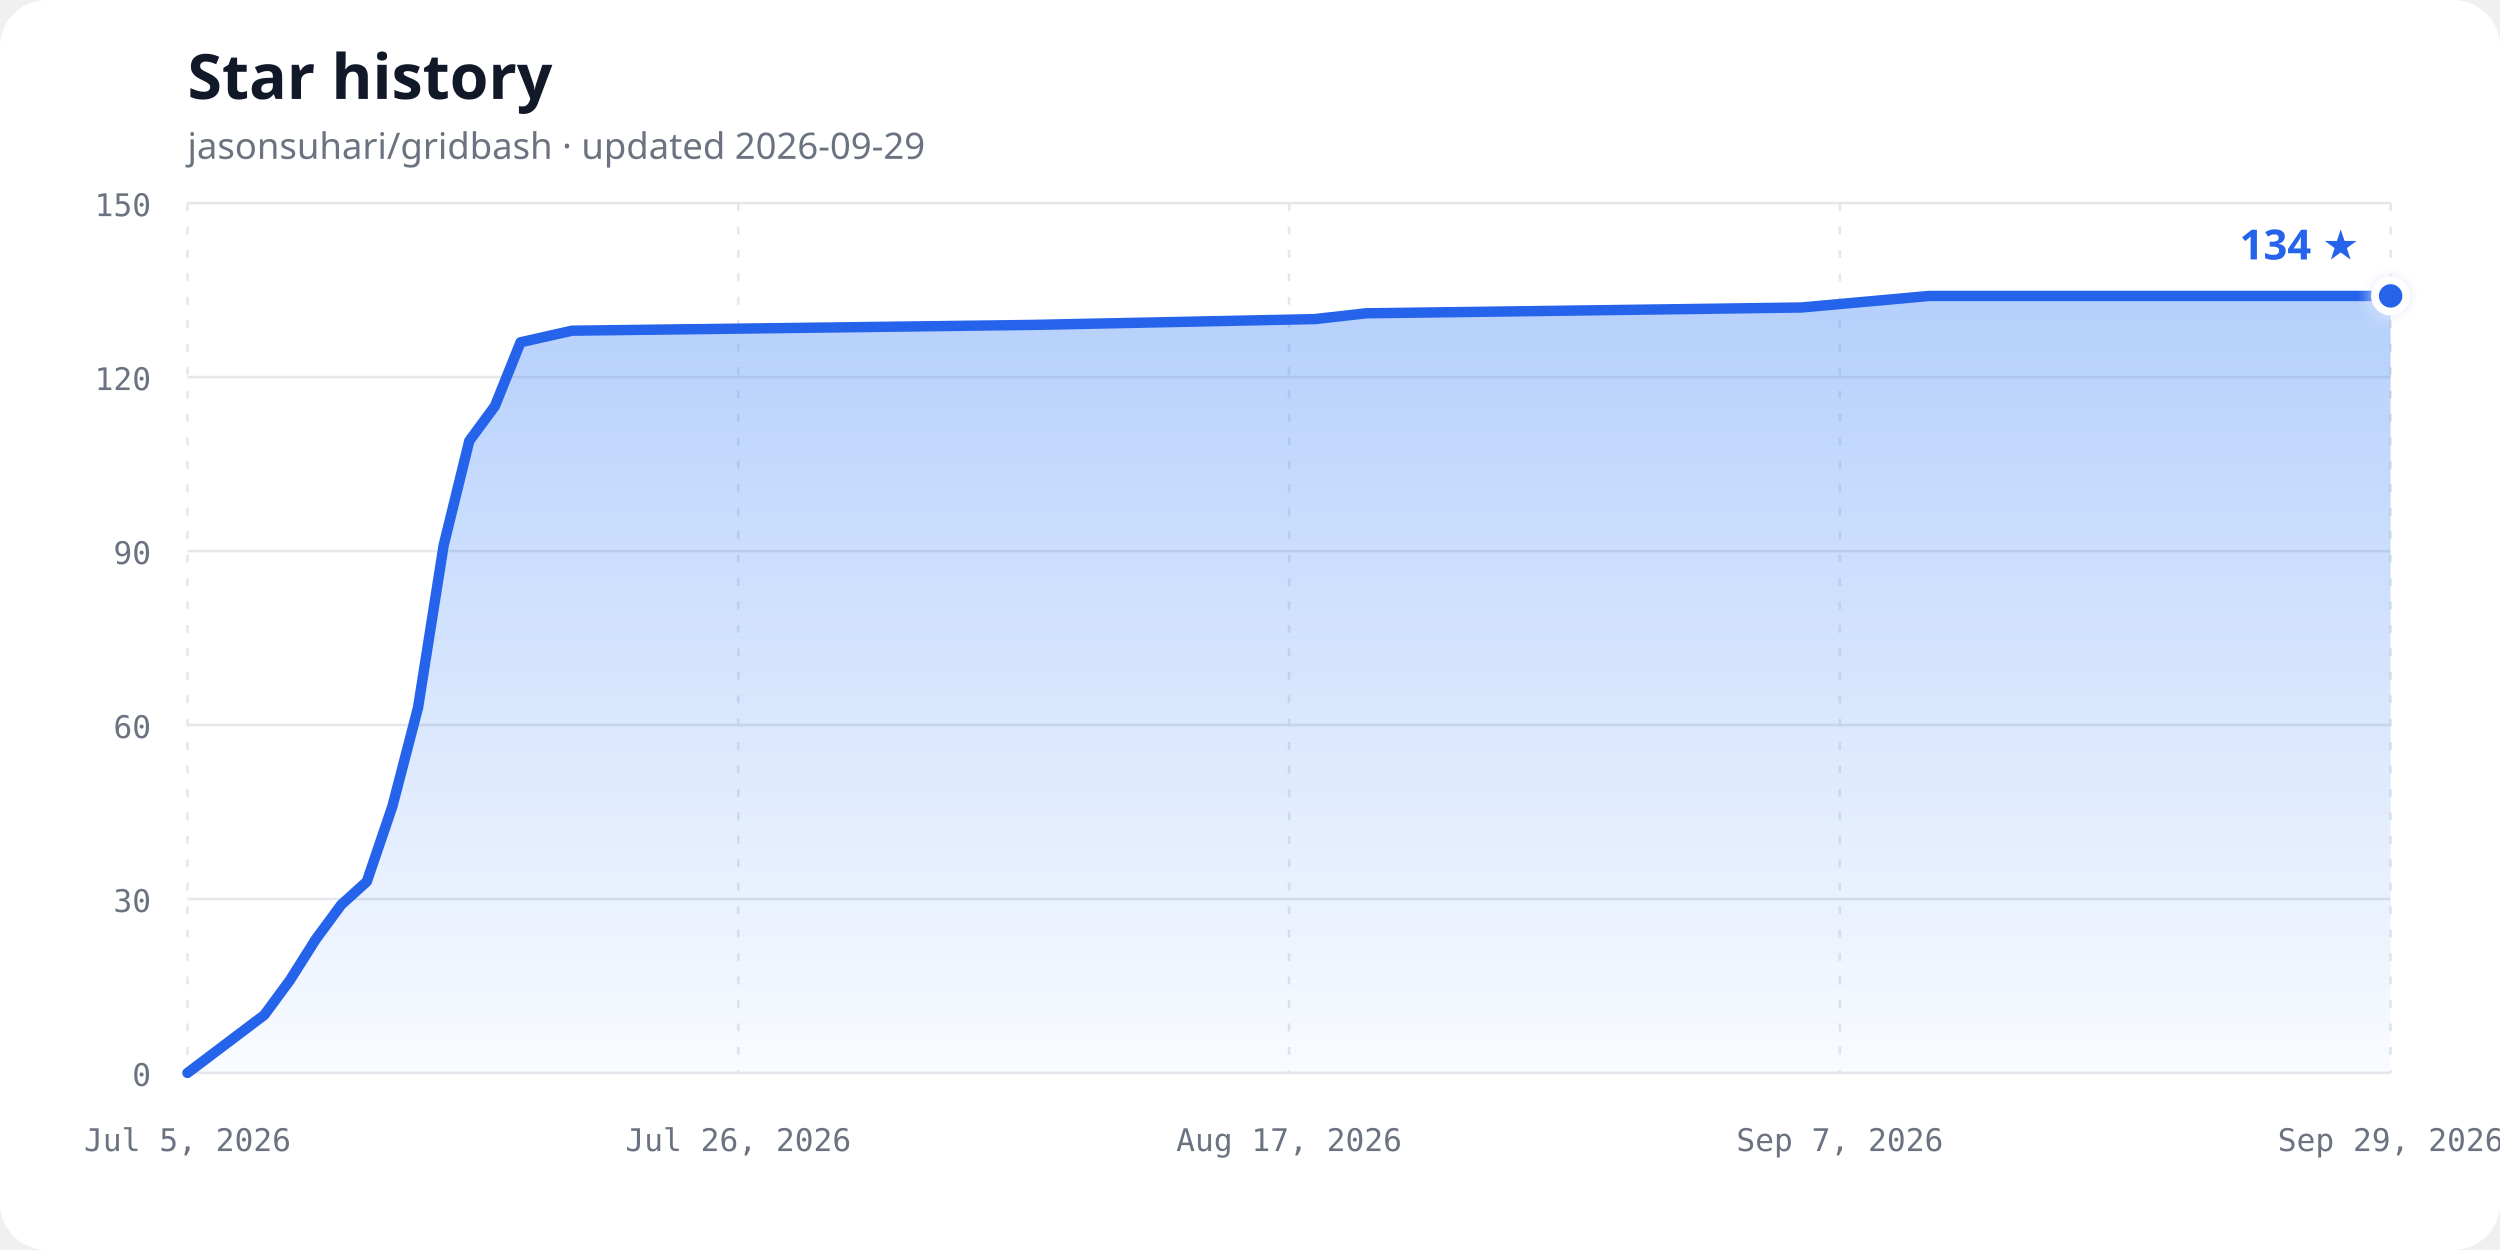
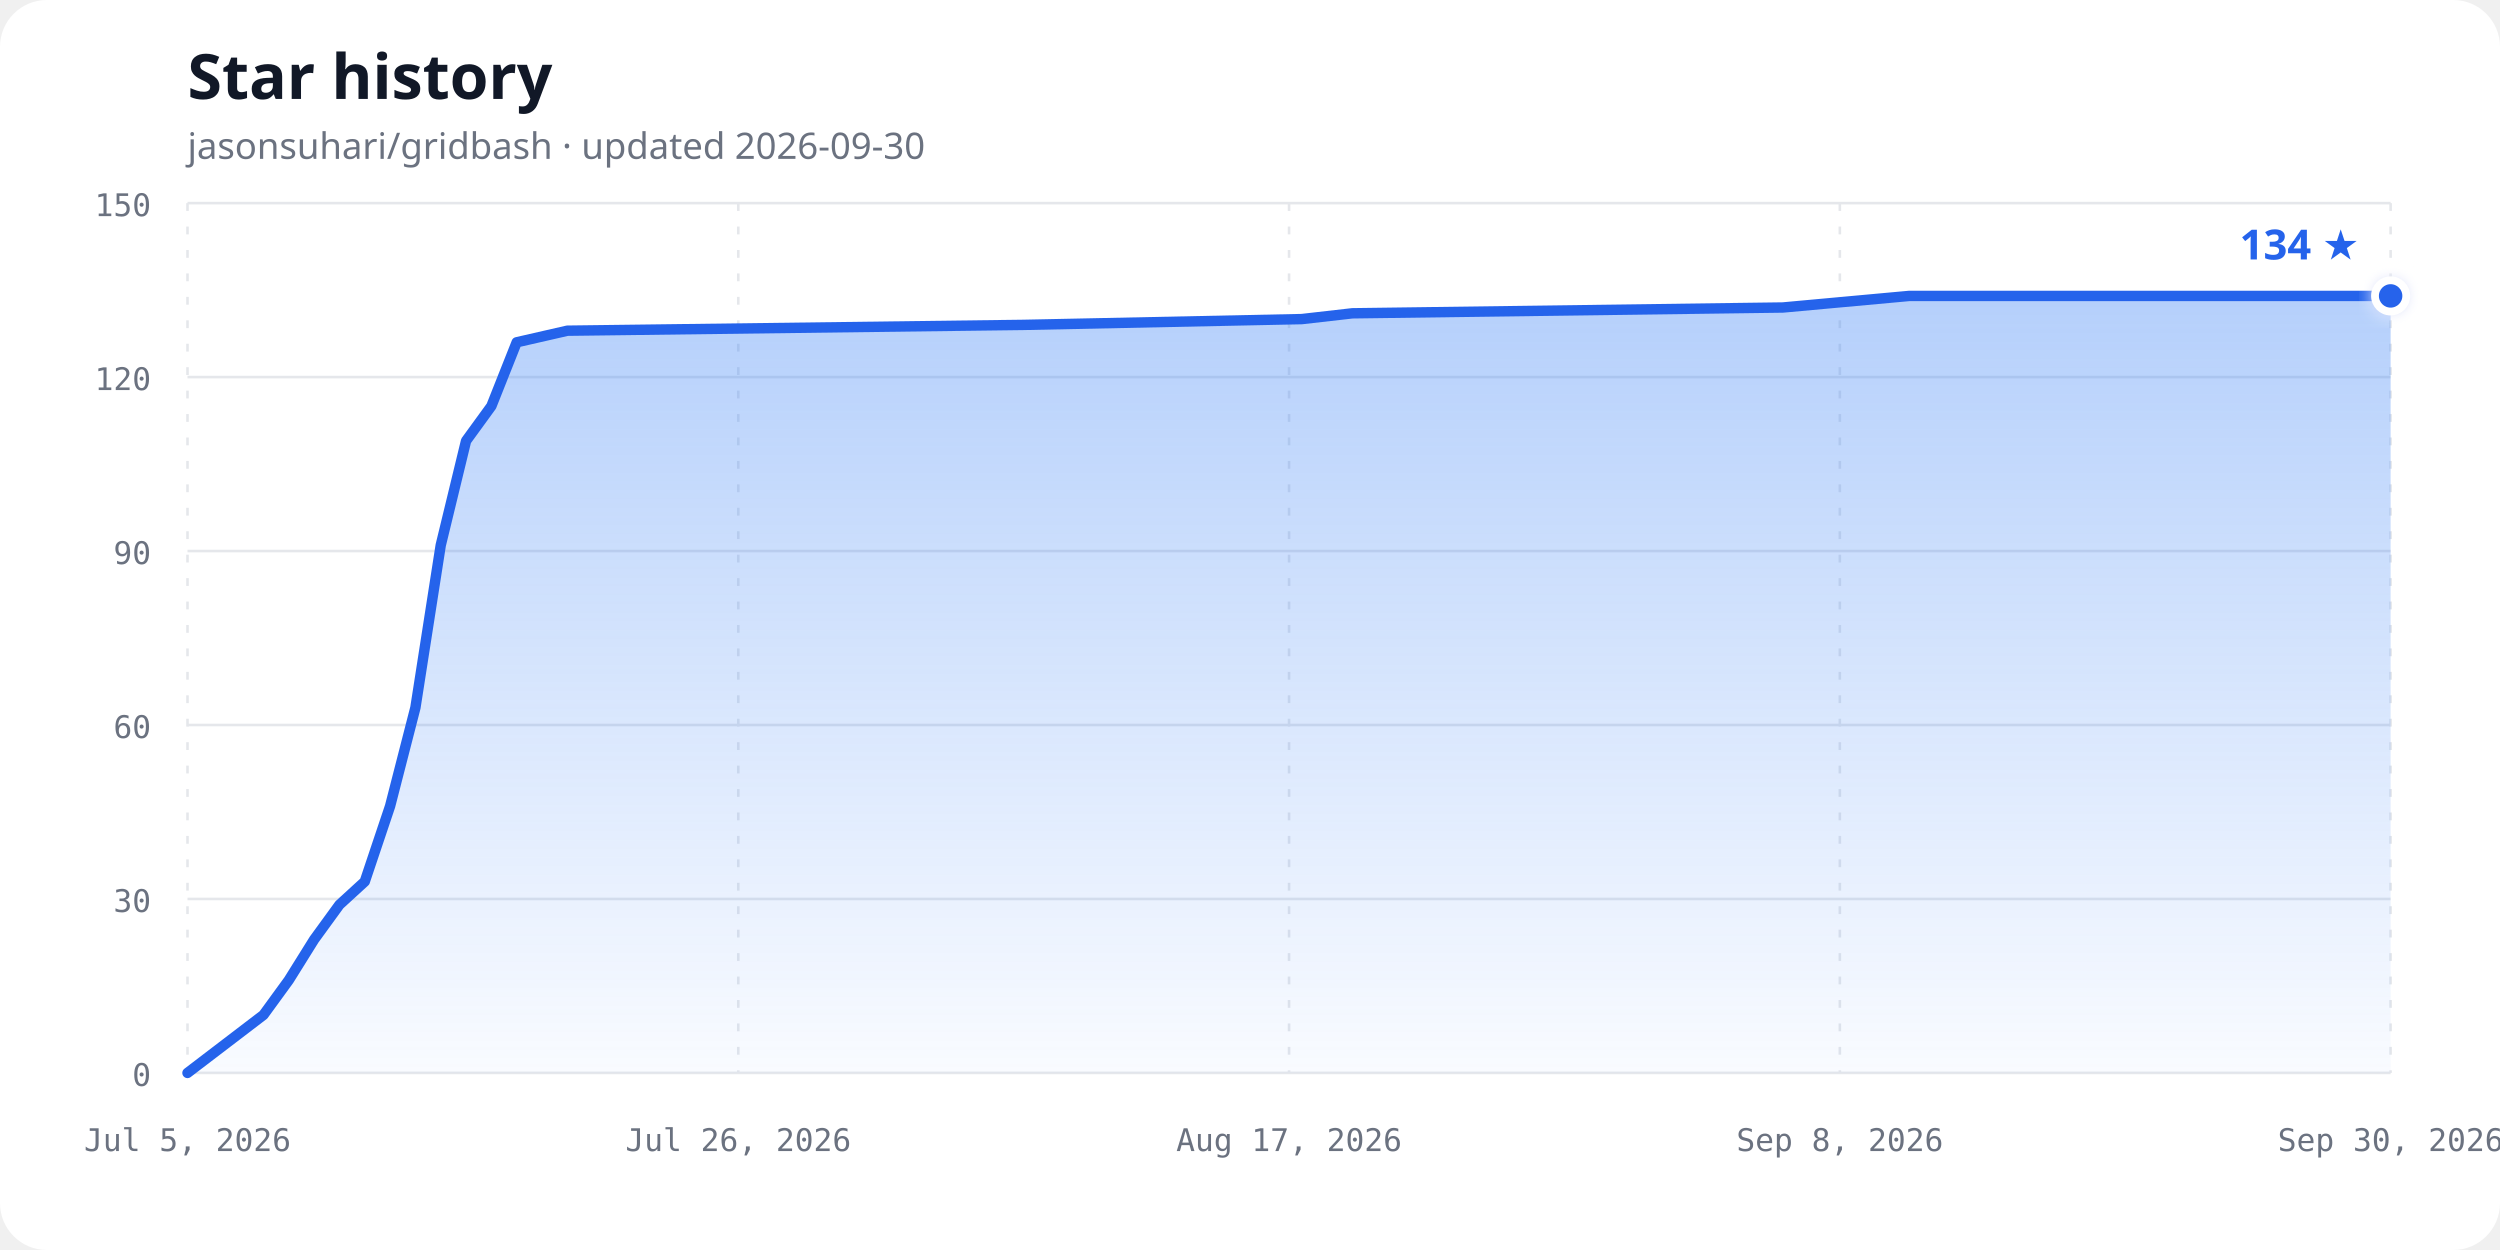
<svg xmlns="http://www.w3.org/2000/svg" width="960" height="480" viewBox="0 0 960 480" role="img" aria-labelledby="chart-title chart-description">
  <defs>
    <linearGradient id="area-gradient" x1="0" y1="0" x2="0" y2="1">
      <stop offset="0%" stop-color="#3b82f6" stop-opacity="0.38" />
      <stop offset="100%" stop-color="#3b82f6" stop-opacity="0.03" />
    </linearGradient>
    <filter id="glow" x="-50%" y="-50%" width="200%" height="200%">
      <feGaussianBlur stdDeviation="3" result="blur" />
      <feMerge>
        <feMergeNode in="blur" />
        <feMergeNode in="SourceGraphic" />
      </feMerge>
    </filter>
  </defs>
  <style>
    .background { fill: #ffffff; }
    .title { fill: #111827; font: 700 24px ui-sans-serif, system-ui, sans-serif; }
    .subtitle { fill: #6b7280; font: 14px ui-sans-serif, system-ui, sans-serif; }
    .axis-label { fill: #6b7280; font: 12px ui-monospace, SFMono-Regular, Consolas, monospace; }
    .grid { stroke: #e5e7eb; stroke-width: 1; }
    .vertical { stroke-dasharray: 3 6; }
    .line { fill: none; stroke: #2563eb; stroke-width: 4; stroke-linecap: round; stroke-linejoin: round; }
    .point { fill: #2563eb; stroke: #ffffff; stroke-width: 3; }
    .count { fill: #2563eb; font: 700 16px ui-sans-serif, system-ui, sans-serif; }
    @media (prefers-color-scheme: dark) {
      .background { fill: #0d1117; }
      .title { fill: #f0f6fc; }
      .subtitle, .axis-label { fill: #8b949e; }
      .grid { stroke: #30363d; }
      .line { stroke: #58a6ff; }
      .point { fill: #58a6ff; stroke: #0d1117; }
      .count { fill: #58a6ff; }
    }
  </style>
  <rect class="background" width="960" height="480" rx="18" />
  <text class="title" x="72" y="38">Star history</text>
-   <text class="subtitle" x="72" y="61">jasonsuhari/gridbash · updated 2026-09-29</text>
+   <text class="subtitle" x="72" y="61">jasonsuhari/gridbash · updated 2026-09-30</text>
  <line class="grid" x1="72" y1="412.00" x2="918" y2="412.00" />
  <text class="axis-label" x="58" y="417.00" text-anchor="end">0</text>
  <line class="grid" x1="72" y1="345.20" x2="918" y2="345.20" />
  <text class="axis-label" x="58" y="350.20" text-anchor="end">30</text>
  <line class="grid" x1="72" y1="278.40" x2="918" y2="278.40" />
  <text class="axis-label" x="58" y="283.40" text-anchor="end">60</text>
  <line class="grid" x1="72" y1="211.60" x2="918" y2="211.60" />
  <text class="axis-label" x="58" y="216.60" text-anchor="end">90</text>
  <line class="grid" x1="72" y1="144.80" x2="918" y2="144.80" />
  <text class="axis-label" x="58" y="149.80" text-anchor="end">120</text>
  <line class="grid" x1="72" y1="78.00" x2="918" y2="78.00" />
  <text class="axis-label" x="58" y="83.00" text-anchor="end">150</text>
  <line class="grid vertical" x1="72.00" y1="78" x2="72.00" y2="412" />
  <text class="axis-label" x="72.00" y="442" text-anchor="middle">Jul 5, 2026</text>
  <line class="grid vertical" x1="283.50" y1="78" x2="283.50" y2="412" />
  <text class="axis-label" x="283.50" y="442" text-anchor="middle">Jul 26, 2026</text>
  <line class="grid vertical" x1="495.00" y1="78" x2="495.00" y2="412" />
  <text class="axis-label" x="495.00" y="442" text-anchor="middle">Aug 17, 2026</text>
  <line class="grid vertical" x1="706.50" y1="78" x2="706.50" y2="412" />
-   <text class="axis-label" x="706.50" y="442" text-anchor="middle">Sep 7, 2026</text>
+   <text class="axis-label" x="706.50" y="442" text-anchor="middle">Sep 8, 2026</text>
  <line class="grid vertical" x1="918.00" y1="78" x2="918.00" y2="412" />
-   <text class="axis-label" x="918.00" y="442" text-anchor="middle">Sep 29, 2026</text>
-   <path d="M 72.00,412.00 L 101.51,389.73 L 111.35,376.37 L 121.19,360.79 L 131.02,347.43 L 140.86,338.52 L 150.70,309.57 L 160.53,271.72 L 170.37,209.37 L 180.21,169.29 L 190.05,155.93 L 199.88,131.44 L 219.56,126.99 L 396.63,124.76 L 504.84,122.53 L 524.51,120.31 L 691.74,118.08 L 740.93,113.63 L 918.00,113.63 L 918.00,412.00 L 72,412.00 Z" fill="url(#area-gradient)" />
-   <path class="line" d="M 72.00,412.00 L 101.51,389.73 L 111.35,376.37 L 121.19,360.79 L 131.02,347.43 L 140.86,338.52 L 150.70,309.57 L 160.53,271.72 L 170.37,209.37 L 180.21,169.29 L 190.05,155.93 L 199.88,131.44 L 219.56,126.99 L 396.63,124.76 L 504.84,122.53 L 524.51,120.31 L 691.74,118.08 L 740.93,113.63 L 918.00,113.63" />
+   <text class="axis-label" x="918.00" y="442" text-anchor="middle">Sep 30, 2026</text>
+   <path d="M 72.00,412.00 L 101.17,389.73 L 110.90,376.37 L 120.62,360.79 L 130.34,347.43 L 140.07,338.52 L 149.79,309.57 L 159.52,271.72 L 169.24,209.37 L 178.97,169.29 L 188.69,155.93 L 198.41,131.44 L 217.86,126.99 L 392.90,124.76 L 499.86,122.53 L 519.31,120.31 L 684.62,118.08 L 733.24,113.63 L 918.00,113.63 L 918.00,412.00 L 72,412.00 Z" fill="url(#area-gradient)" />
+   <path class="line" d="M 72.00,412.00 L 101.17,389.73 L 110.90,376.37 L 120.62,360.79 L 130.34,347.43 L 140.07,338.52 L 149.79,309.57 L 159.52,271.72 L 169.24,209.37 L 178.97,169.29 L 188.69,155.93 L 198.41,131.44 L 217.86,126.99 L 392.90,124.76 L 499.86,122.53 L 519.31,120.31 L 684.62,118.08 L 733.24,113.63 L 918.00,113.63" />
  <circle class="point" cx="918.00" cy="113.63" r="6" filter="url(#glow)" />
  <text class="count" x="906.00" y="99.63" text-anchor="end">134 ★</text>
</svg>
